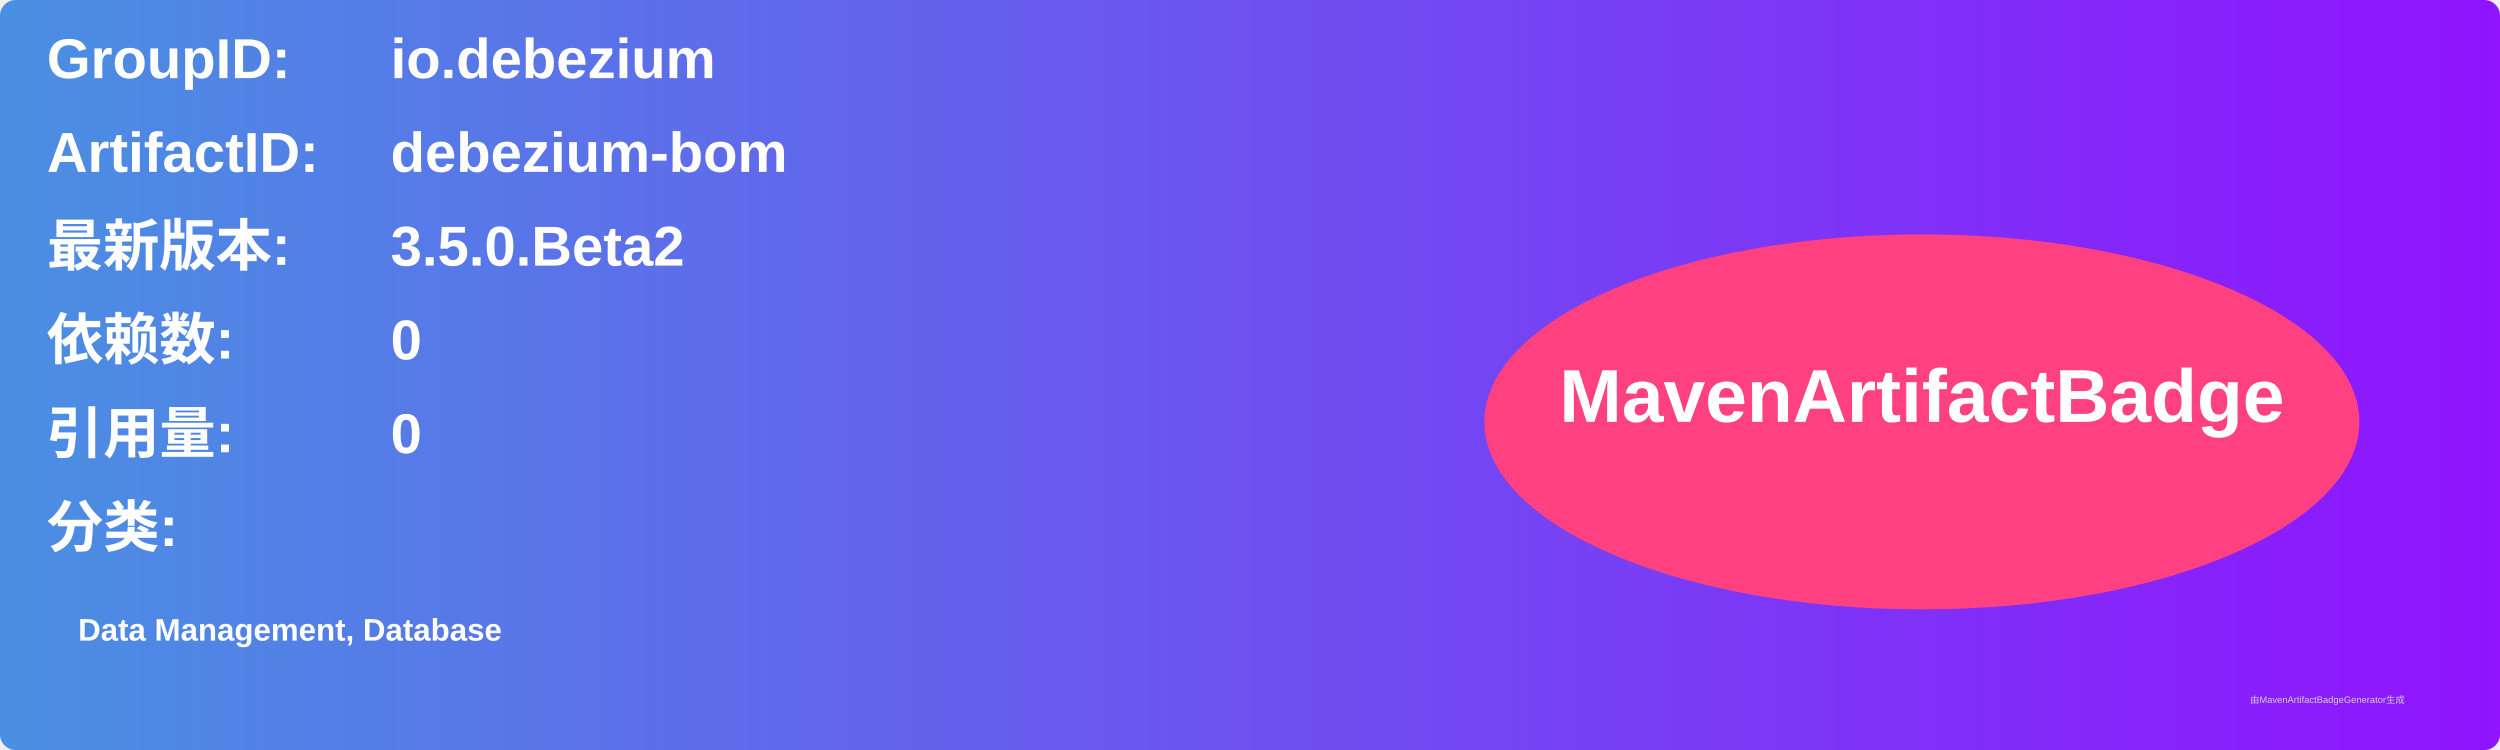
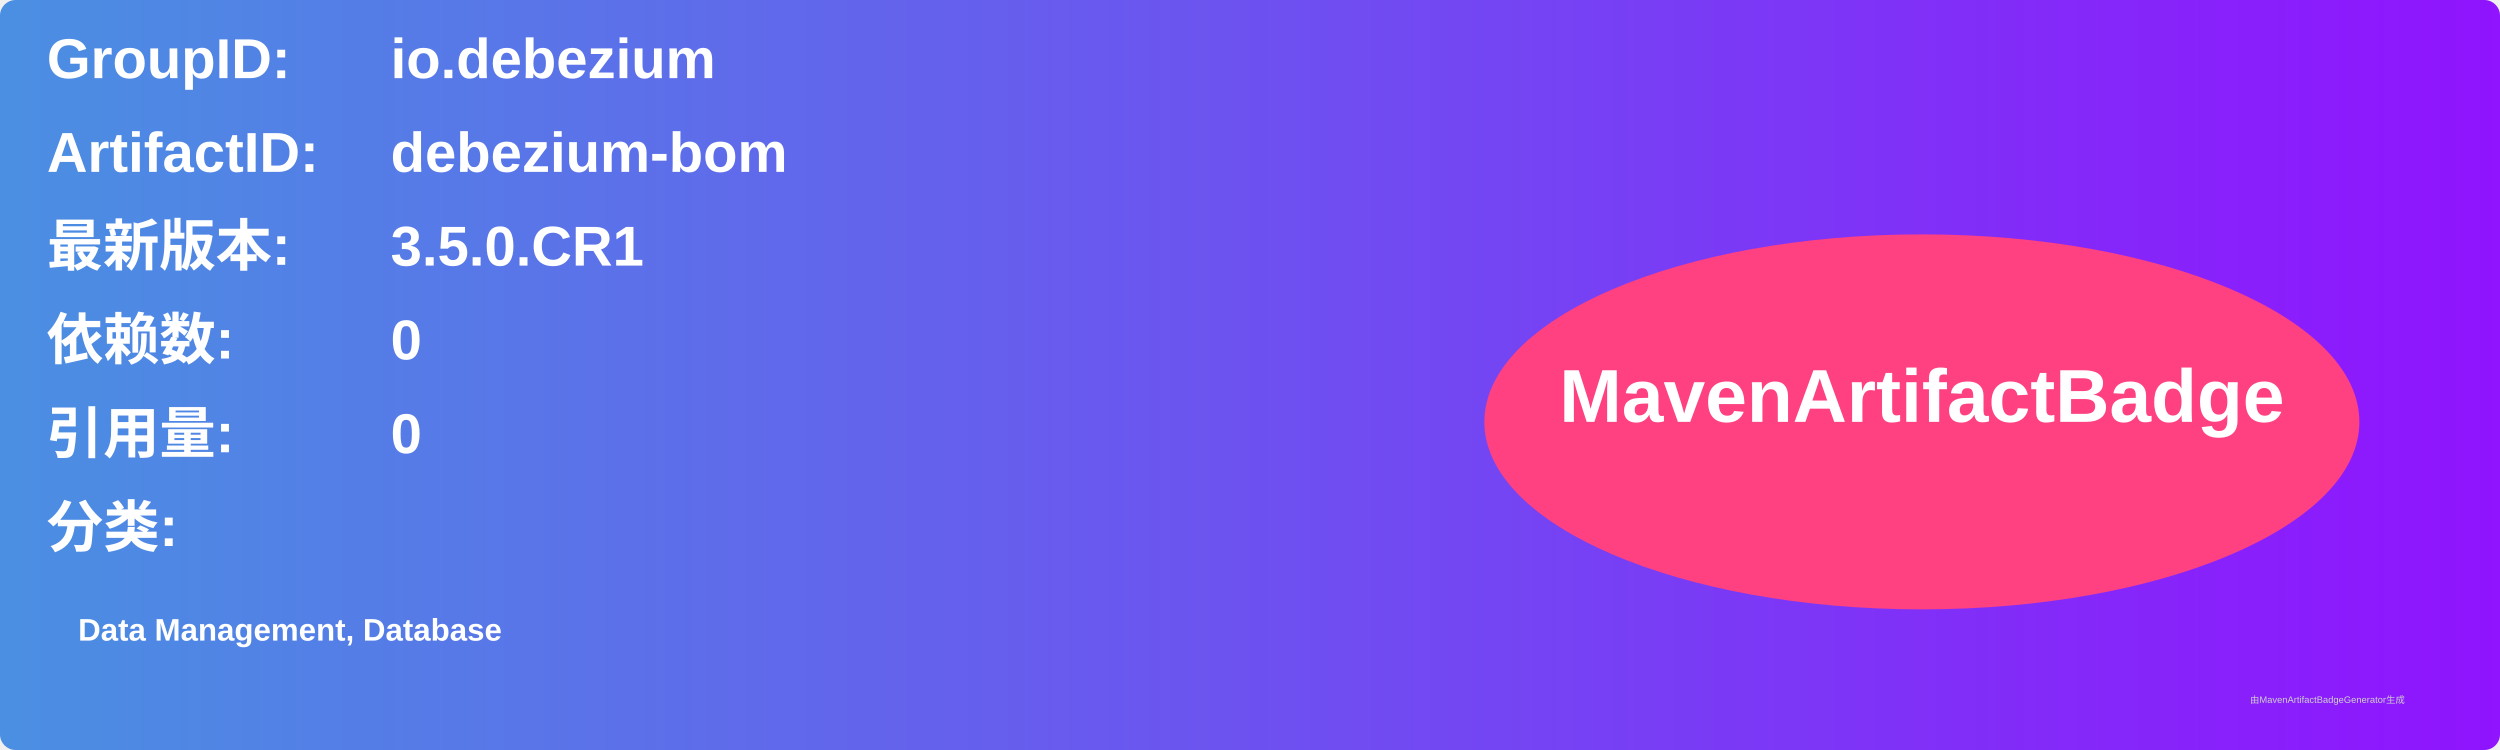
<svg xmlns="http://www.w3.org/2000/svg" width="800" height="240" viewBox="0 0 800 240">
  <linearGradient id="grad" x1="0%" y1="0%" x2="100%" y2="0%">
    <stop offset="0%" stop-color="#4a90e2" />
    <stop offset="100%" stop-color="#9013fe" />
  </linearGradient>
  <rect width="100%" height="100%" rx="5" ry="5" fill="url(#grad)" />
  <g transform="translate(15, 15)">
    <text x="0" y="10" font-family="Arial" font-size="18" fill="white" font-weight="bold" width="260">GroupID:</text>
    <text x="110" y="10" font-family="Arial" font-size="18" fill="white" font-weight="bold" width="460">io.debezium</text>
    <text x="0" y="40" font-family="Arial" font-size="18" fill="white" font-weight="bold" width="260">ArtifactID:</text>
    <text x="110" y="40" font-family="Arial" font-size="18" fill="white" font-weight="bold" width="460">debezium-bom</text>
    <text x="0" y="70" font-family="Arial" font-size="18" fill="white" font-weight="bold">最新版本:</text>
    <text x="110" y="70" font-family="Arial" font-size="18" fill="white" font-weight="bold">
-       <tspan font-weight="bold">3.5.0.Beta2</tspan>
+       <tspan font-weight="bold">3.5.0.CR1</tspan>
    </text>
    <text x="0" y="100" font-family="Arial" font-size="18" fill="white" font-weight="bold">依赖数: </text>
    <text x="110" y="100" font-family="Arial" font-size="18" fill="white">
      <tspan font-weight="bold">0</tspan>
    </text>
    <text x="0" y="130" font-family="Arial" font-size="18" fill="white" font-weight="bold">引用量: </text>
    <text x="110" y="130" font-family="Arial" font-size="18" fill="white">
      <tspan font-weight="bold">0</tspan>
    </text>
    <text x="0" y="160" font-family="Arial" font-size="18" fill="white" font-weight="bold">分类:</text>
    <text x="10" y="190" font-family="Arial" font-size="10" fill="white">
      <tspan font-weight="bold">Data Management, Database</tspan>
    </text>
    <ellipse cx="600" cy="120" rx="140" ry="60" fill="#ff4081" />
    <text x="600" y="120" text-anchor="middle" font-family="Arial" font-size="24" fill="white" font-weight="bold">MavenArtifactBadge</text>
  </g>
  <text x="720" y="225" font-family="Arial" font-size="3" fill="#d0d0d0">由MavenArtifactBadgeGenerator生成</text>
</svg>
